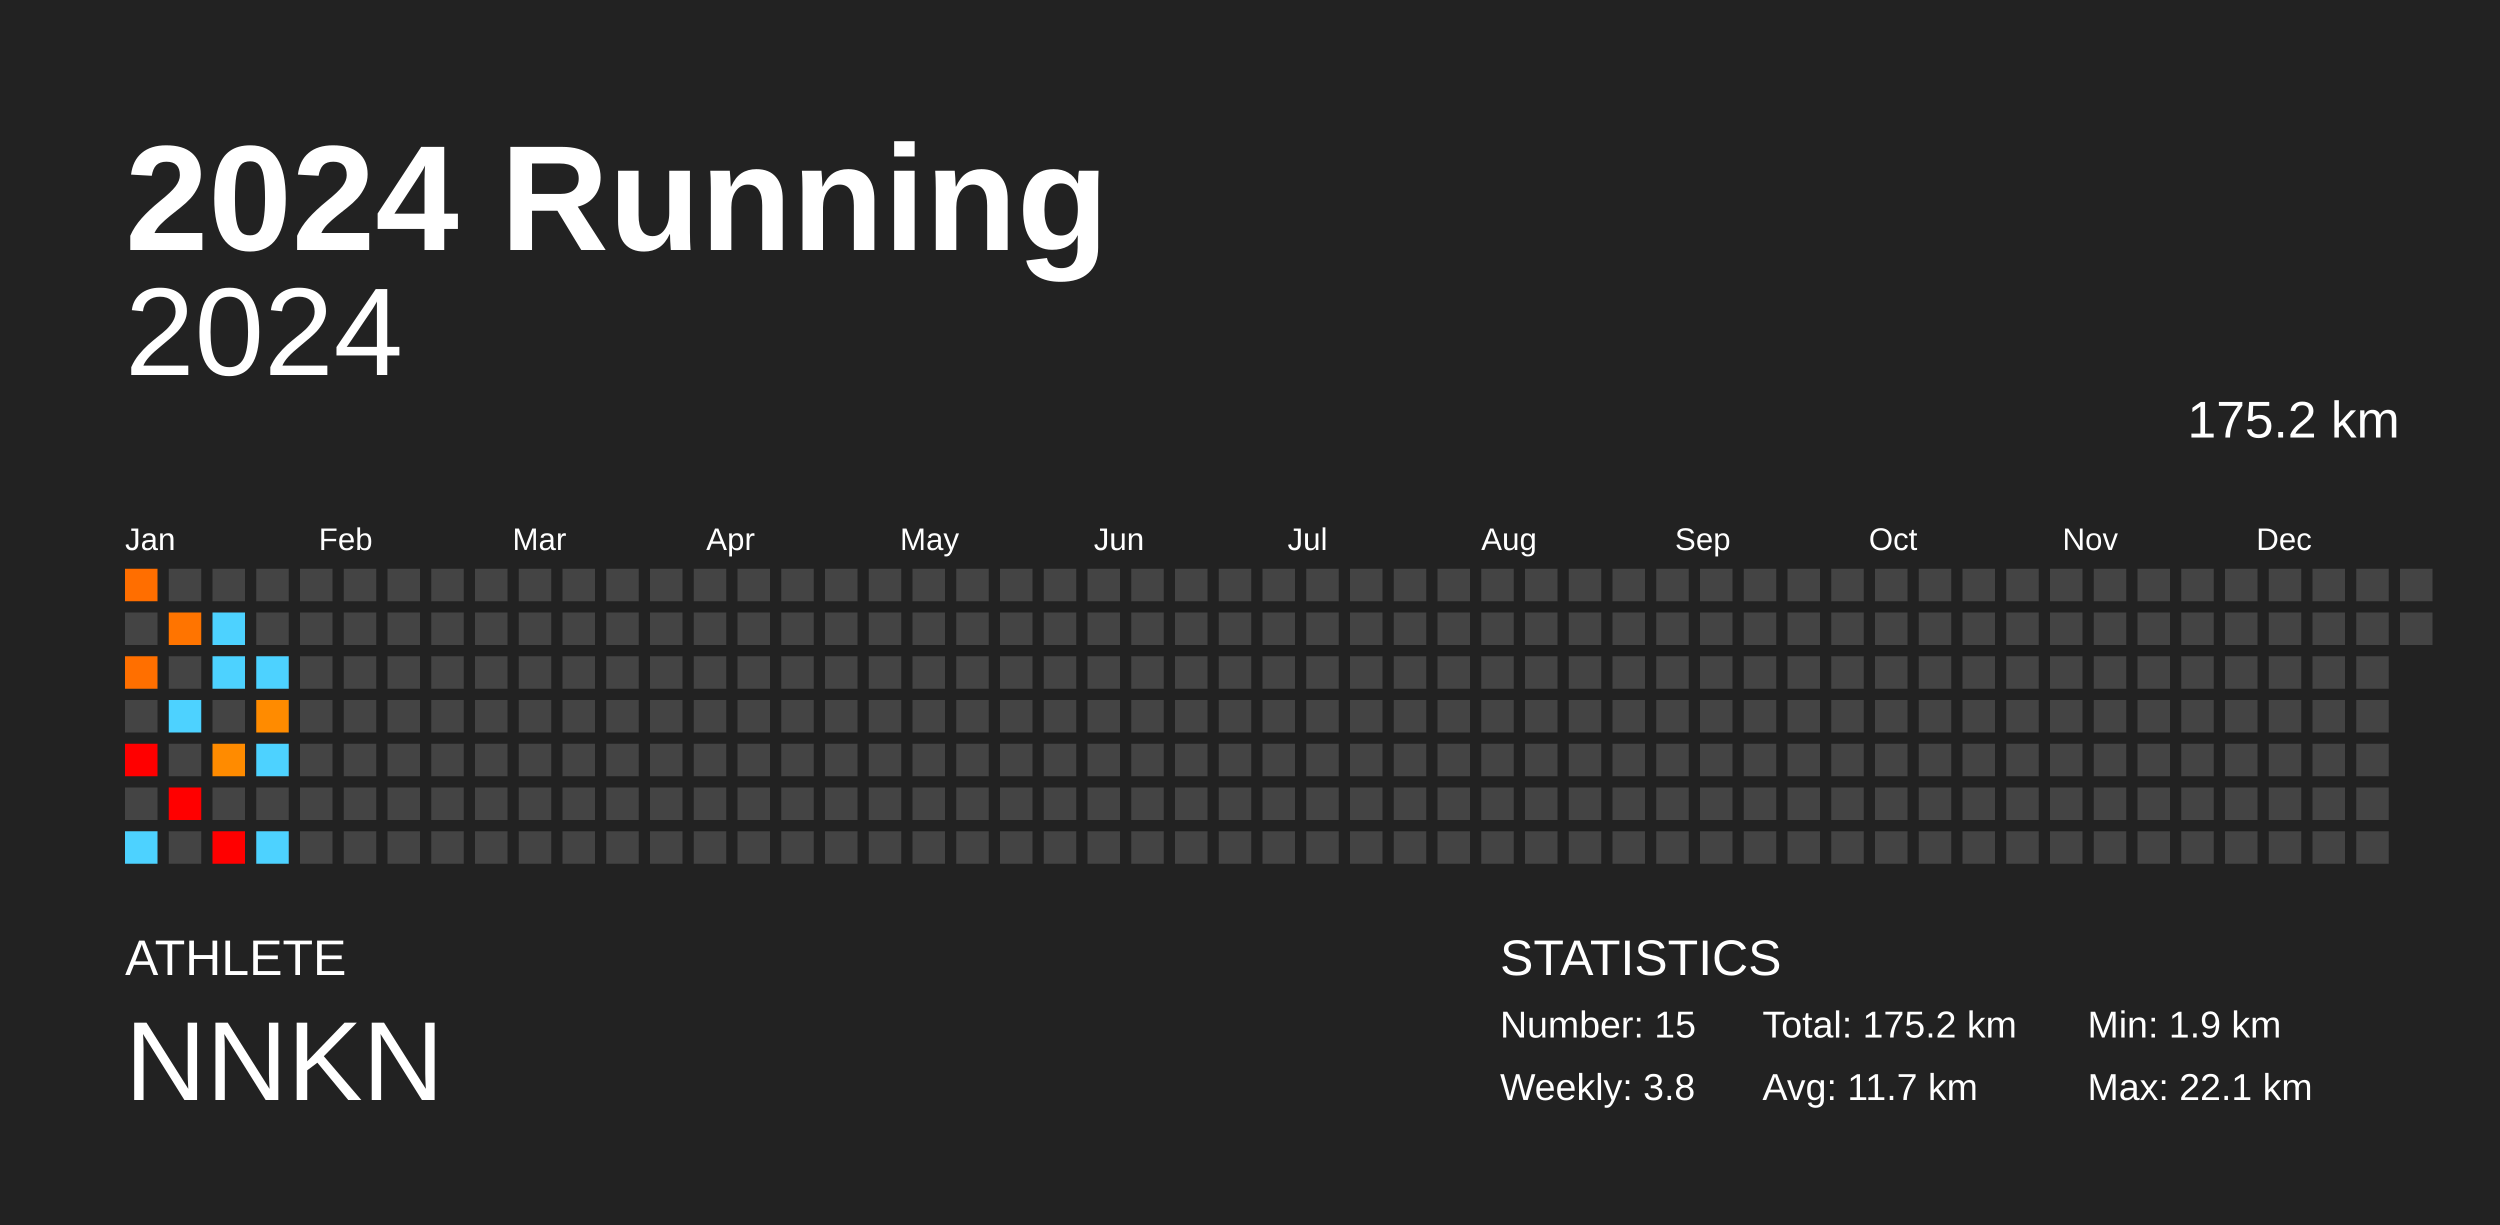
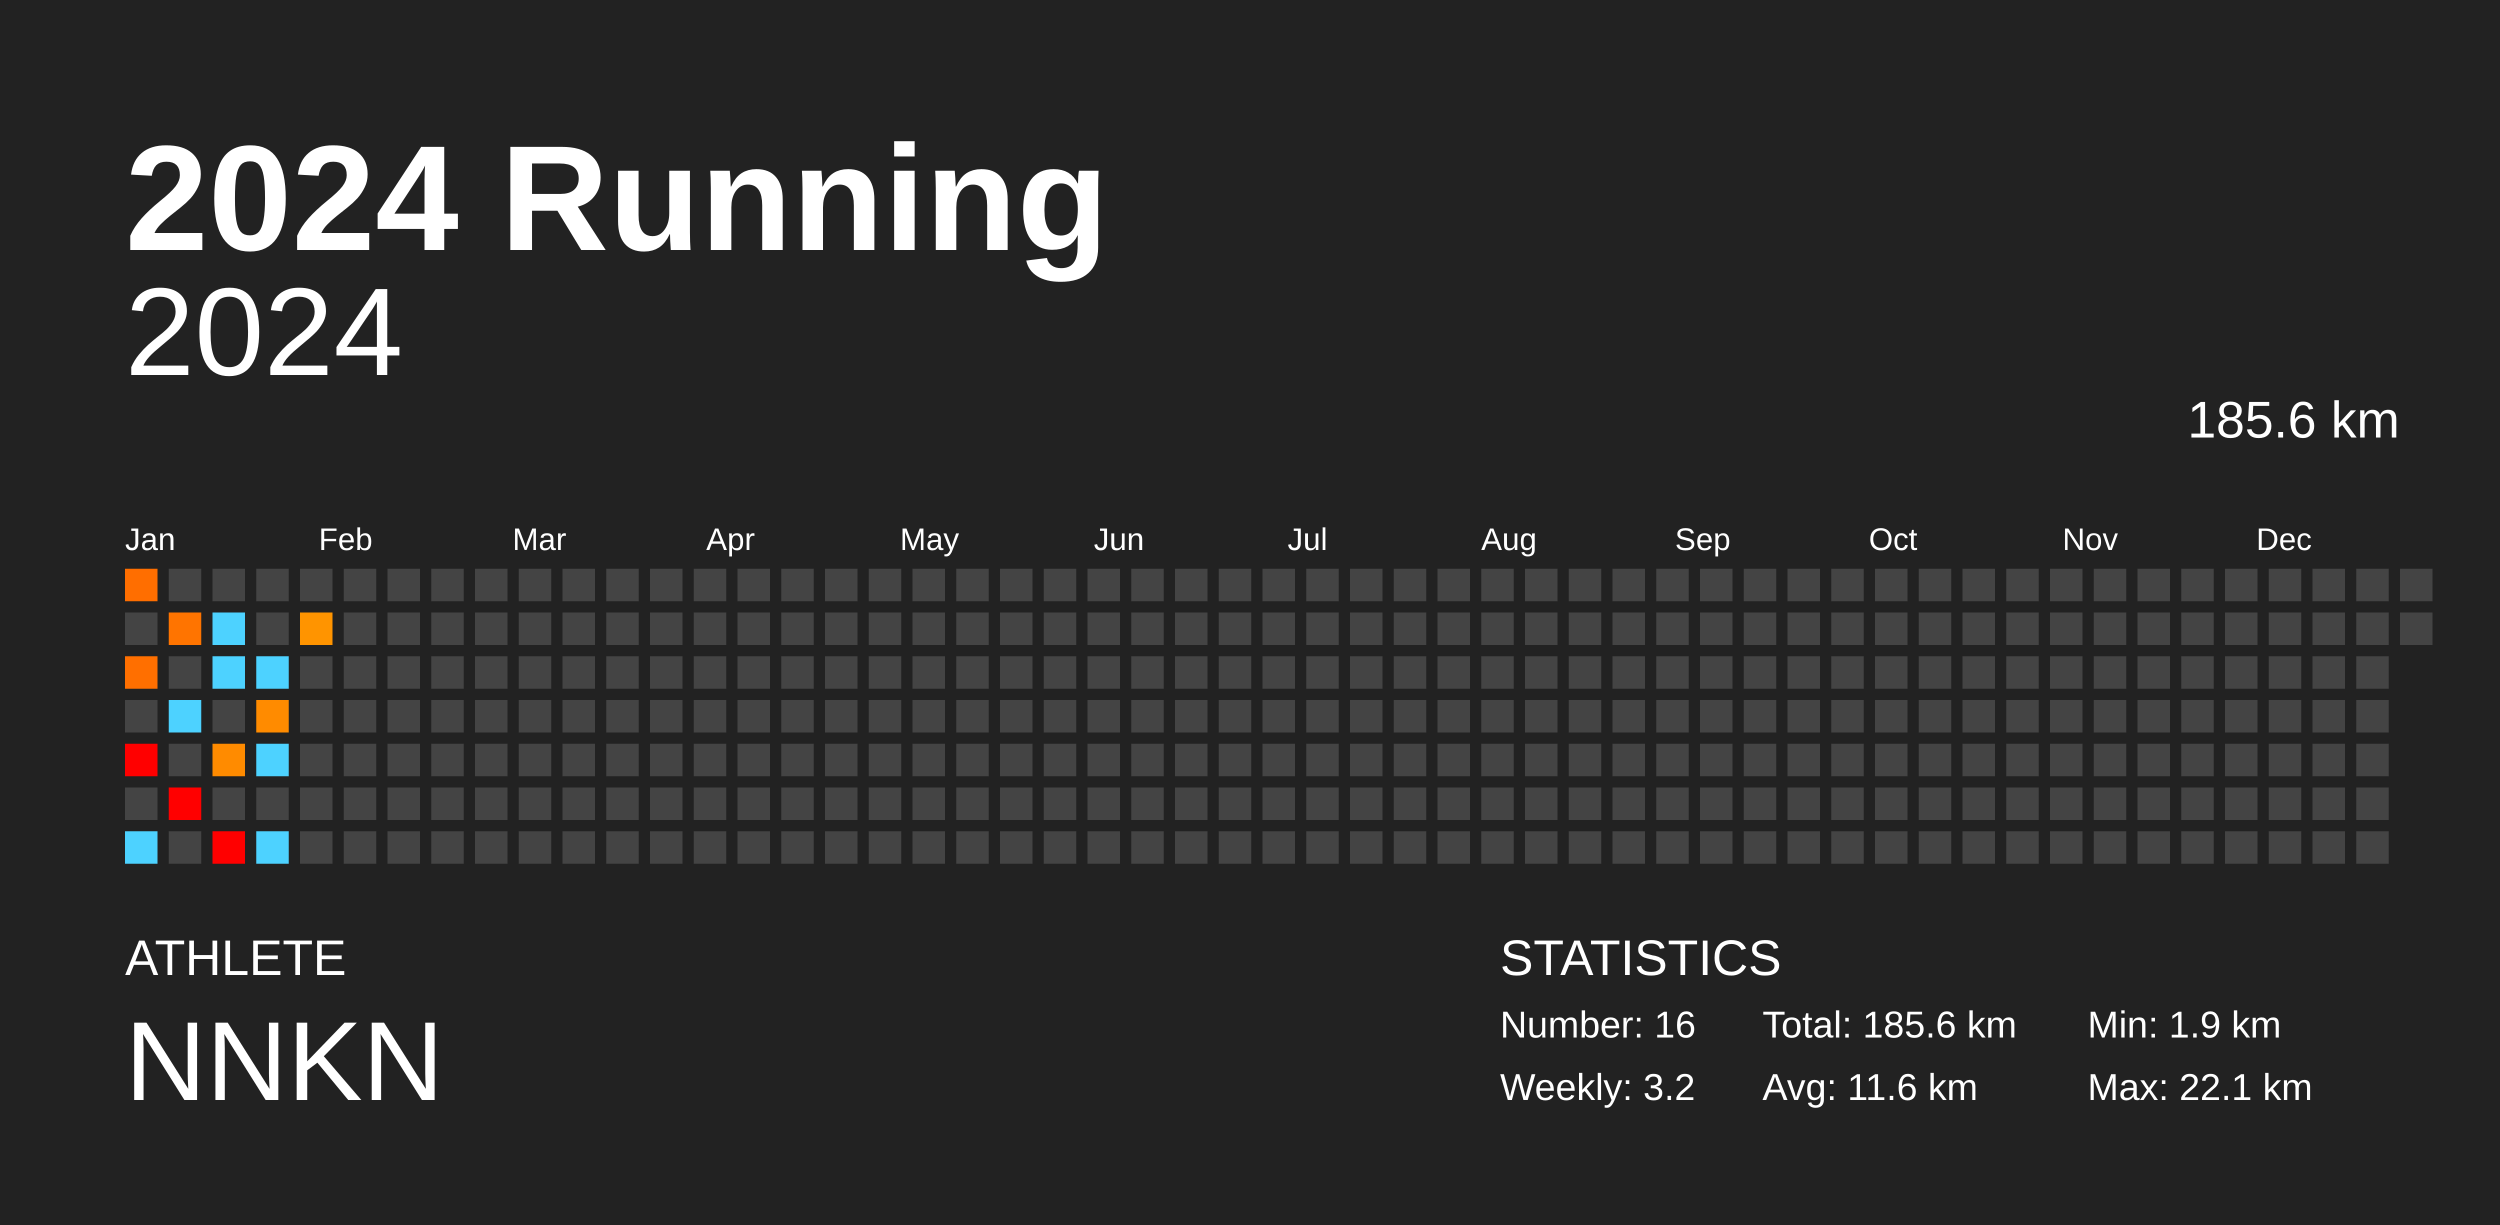
<svg xmlns="http://www.w3.org/2000/svg" baseProfile="full" height="98mm" version="1.1" viewBox="0,0,200,98" width="200mm">
  <defs />
  <rect fill="#222222" height="98" width="200" x="0" y="0" />
  <text fill="#FFFFFF" style="font-size:12px; font-family:Arial; font-weight:bold;" x="10" y="20">2024 Running</text>
  <text fill="#FFFFFF" style="font-size:4px; font-family:Arial" x="10" y="78">ATHLETE</text>
  <text fill="#FFFFFF" style="font-size:9px; font-family:Arial" x="10" y="88">NNKN</text>
  <text fill="#FFFFFF" style="font-size:4px; font-family:Arial" x="120" y="78">STATISTICS</text>
-   <text fill="#FFFFFF" style="font-size:3px; font-family:Arial" x="120" y="83">Number: 15</text>
-   <text fill="#FFFFFF" style="font-size:3px; font-family:Arial" x="120" y="88">Weekly: 3.8</text>
-   <text fill="#FFFFFF" style="font-size:3px; font-family:Arial" x="141" y="83">Total: 175.2 km</text>
-   <text fill="#FFFFFF" style="font-size:3px; font-family:Arial" x="141" y="88">Avg: 11.7 km</text>
+   <text fill="#FFFFFF" style="font-size:3px; font-family:Arial" x="120" y="83">Number: 16</text>
+   <text fill="#FFFFFF" style="font-size:3px; font-family:Arial" x="120" y="88">Weekly: 3.2</text>
+   <text fill="#FFFFFF" style="font-size:3px; font-family:Arial" x="141" y="83">Total: 185.6 km</text>
+   <text fill="#FFFFFF" style="font-size:3px; font-family:Arial" x="141" y="88">Avg: 11.6 km</text>
  <text fill="#FFFFFF" style="font-size:3px; font-family:Arial" x="167" y="83">Min: 1.9 km</text>
  <text fill="#FFFFFF" style="font-size:3px; font-family:Arial" x="167" y="88">Max: 22.1 km</text>
  <text alignment-baseline="hanging" fill="#FFFFFF" style="font-size:10.0px; font-family:Arial;" x="10" y="30">2024</text>
-   <text alignment-baseline="hanging" fill="#FFFFFF" style="font-size:4.125px; font-family:Arial;" x="175" y="35">175.2 km</text>
+   <text alignment-baseline="hanging" fill="#FFFFFF" style="font-size:4.125px; font-family:Arial;" x="175" y="35">185.6 km</text>
  <text fill="#FFFFFF" style="font-size:2.5px; font-family:Arial" x="10.0" y="44">Jan</text>
  <text fill="#FFFFFF" style="font-size:2.5px; font-family:Arial" x="25.5" y="44">Feb</text>
  <text fill="#FFFFFF" style="font-size:2.5px; font-family:Arial" x="41.0" y="44">Mar</text>
  <text fill="#FFFFFF" style="font-size:2.5px; font-family:Arial" x="56.5" y="44">Apr</text>
  <text fill="#FFFFFF" style="font-size:2.5px; font-family:Arial" x="72.0" y="44">May</text>
  <text fill="#FFFFFF" style="font-size:2.5px; font-family:Arial" x="87.5" y="44">Jun</text>
  <text fill="#FFFFFF" style="font-size:2.5px; font-family:Arial" x="103.0" y="44">Jul</text>
  <text fill="#FFFFFF" style="font-size:2.5px; font-family:Arial" x="118.5" y="44">Aug</text>
  <text fill="#FFFFFF" style="font-size:2.5px; font-family:Arial" x="134.0" y="44">Sep</text>
  <text fill="#FFFFFF" style="font-size:2.5px; font-family:Arial" x="149.5" y="44">Oct</text>
  <text fill="#FFFFFF" style="font-size:2.5px; font-family:Arial" x="165.0" y="44">Nov</text>
  <text fill="#FFFFFF" style="font-size:2.5px; font-family:Arial" x="180.5" y="44">Dec</text>
  <rect fill="#ff6e00" height="2.6" width="2.6" x="10.0" y="45.5" />
  <rect fill="#444444" height="2.6" width="2.6" x="10.0" y="49.0" />
  <rect fill="#ff6f00" height="2.6" width="2.6" x="10.0" y="52.5" />
  <rect fill="#444444" height="2.6" width="2.6" x="10.0" y="56.0" />
  <rect fill="red" height="2.6" width="2.6" x="10.0" y="59.5" />
  <rect fill="#444444" height="2.6" width="2.6" x="10.0" y="63.0" />
  <rect fill="#4dd2ff" height="2.6" width="2.6" x="10.0" y="66.5" />
  <rect fill="#444444" height="2.6" width="2.6" x="13.5" y="45.5" />
  <rect fill="#ff7400" height="2.6" width="2.6" x="13.5" y="49.0" />
  <rect fill="#444444" height="2.6" width="2.6" x="13.5" y="52.5" />
  <rect fill="#4dd2ff" height="2.6" width="2.6" x="13.5" y="56.0" />
  <rect fill="#444444" height="2.6" width="2.6" x="13.5" y="59.5" />
  <rect fill="red" height="2.6" width="2.6" x="13.5" y="63.0" />
  <rect fill="#444444" height="2.6" width="2.6" x="13.5" y="66.5" />
  <rect fill="#444444" height="2.6" width="2.6" x="17.0" y="45.5" />
  <rect fill="#4dd2ff" height="2.6" width="2.6" x="17.0" y="49.0" />
  <rect fill="#4dd2ff" height="2.6" width="2.6" x="17.0" y="52.5" />
  <rect fill="#444444" height="2.6" width="2.6" x="17.0" y="56.0" />
  <rect fill="#ff8b00" height="2.6" width="2.6" x="17.0" y="59.5" />
  <rect fill="#444444" height="2.6" width="2.6" x="17.0" y="63.0" />
  <rect fill="red" height="2.6" width="2.6" x="17.0" y="66.5" />
  <rect fill="#444444" height="2.6" width="2.6" x="20.5" y="45.5" />
  <rect fill="#444444" height="2.6" width="2.6" x="20.5" y="49.0" />
  <rect fill="#4dd2ff" height="2.6" width="2.6" x="20.5" y="52.5" />
  <rect fill="#ff8b00" height="2.6" width="2.6" x="20.5" y="56.0" />
  <rect fill="#4dd2ff" height="2.6" width="2.6" x="20.5" y="59.5" />
  <rect fill="#444444" height="2.6" width="2.6" x="20.5" y="63.0" />
  <rect fill="#4dd2ff" height="2.6" width="2.6" x="20.5" y="66.5" />
  <rect fill="#444444" height="2.6" width="2.6" x="24.0" y="45.5" />
-   <rect fill="#444444" height="2.6" width="2.6" x="24.0" y="49.0" />
+   <rect fill="#ff9400" height="2.6" width="2.6" x="24.0" y="49.0" />
  <rect fill="#444444" height="2.6" width="2.6" x="24.0" y="52.5" />
  <rect fill="#444444" height="2.6" width="2.6" x="24.0" y="56.0" />
  <rect fill="#444444" height="2.6" width="2.6" x="24.0" y="59.5" />
  <rect fill="#444444" height="2.6" width="2.6" x="24.0" y="63.0" />
  <rect fill="#444444" height="2.6" width="2.6" x="24.0" y="66.5" />
  <rect fill="#444444" height="2.6" width="2.6" x="27.5" y="45.5" />
  <rect fill="#444444" height="2.6" width="2.6" x="27.5" y="49.0" />
  <rect fill="#444444" height="2.6" width="2.6" x="27.5" y="52.5" />
  <rect fill="#444444" height="2.6" width="2.6" x="27.5" y="56.0" />
  <rect fill="#444444" height="2.6" width="2.6" x="27.5" y="59.5" />
  <rect fill="#444444" height="2.6" width="2.6" x="27.5" y="63.0" />
  <rect fill="#444444" height="2.6" width="2.6" x="27.5" y="66.5" />
  <rect fill="#444444" height="2.6" width="2.6" x="31.0" y="45.5" />
  <rect fill="#444444" height="2.6" width="2.6" x="31.0" y="49.0" />
  <rect fill="#444444" height="2.6" width="2.6" x="31.0" y="52.5" />
  <rect fill="#444444" height="2.6" width="2.6" x="31.0" y="56.0" />
  <rect fill="#444444" height="2.6" width="2.6" x="31.0" y="59.5" />
  <rect fill="#444444" height="2.6" width="2.6" x="31.0" y="63.0" />
  <rect fill="#444444" height="2.6" width="2.6" x="31.0" y="66.5" />
  <rect fill="#444444" height="2.6" width="2.6" x="34.5" y="45.5" />
  <rect fill="#444444" height="2.6" width="2.6" x="34.5" y="49.0" />
  <rect fill="#444444" height="2.6" width="2.6" x="34.5" y="52.5" />
  <rect fill="#444444" height="2.6" width="2.6" x="34.5" y="56.0" />
  <rect fill="#444444" height="2.6" width="2.6" x="34.5" y="59.5" />
  <rect fill="#444444" height="2.6" width="2.6" x="34.5" y="63.0" />
  <rect fill="#444444" height="2.6" width="2.6" x="34.5" y="66.5" />
  <rect fill="#444444" height="2.6" width="2.6" x="38.0" y="45.5" />
  <rect fill="#444444" height="2.6" width="2.6" x="38.0" y="49.0" />
  <rect fill="#444444" height="2.6" width="2.6" x="38.0" y="52.5" />
  <rect fill="#444444" height="2.6" width="2.6" x="38.0" y="56.0" />
  <rect fill="#444444" height="2.6" width="2.6" x="38.0" y="59.5" />
  <rect fill="#444444" height="2.6" width="2.6" x="38.0" y="63.0" />
  <rect fill="#444444" height="2.6" width="2.6" x="38.0" y="66.5" />
  <rect fill="#444444" height="2.6" width="2.6" x="41.5" y="45.5" />
  <rect fill="#444444" height="2.6" width="2.6" x="41.5" y="49.0" />
  <rect fill="#444444" height="2.6" width="2.6" x="41.5" y="52.5" />
  <rect fill="#444444" height="2.6" width="2.6" x="41.5" y="56.0" />
  <rect fill="#444444" height="2.6" width="2.6" x="41.5" y="59.5" />
  <rect fill="#444444" height="2.6" width="2.6" x="41.5" y="63.0" />
  <rect fill="#444444" height="2.6" width="2.6" x="41.5" y="66.5" />
  <rect fill="#444444" height="2.6" width="2.6" x="45.0" y="45.5" />
  <rect fill="#444444" height="2.6" width="2.6" x="45.0" y="49.0" />
  <rect fill="#444444" height="2.6" width="2.6" x="45.0" y="52.5" />
  <rect fill="#444444" height="2.6" width="2.6" x="45.0" y="56.0" />
  <rect fill="#444444" height="2.6" width="2.6" x="45.0" y="59.5" />
  <rect fill="#444444" height="2.6" width="2.6" x="45.0" y="63.0" />
  <rect fill="#444444" height="2.6" width="2.6" x="45.0" y="66.5" />
  <rect fill="#444444" height="2.6" width="2.6" x="48.5" y="45.5" />
  <rect fill="#444444" height="2.6" width="2.6" x="48.5" y="49.0" />
  <rect fill="#444444" height="2.6" width="2.6" x="48.5" y="52.5" />
  <rect fill="#444444" height="2.6" width="2.6" x="48.5" y="56.0" />
  <rect fill="#444444" height="2.6" width="2.6" x="48.5" y="59.5" />
  <rect fill="#444444" height="2.6" width="2.6" x="48.5" y="63.0" />
  <rect fill="#444444" height="2.6" width="2.6" x="48.5" y="66.5" />
  <rect fill="#444444" height="2.6" width="2.6" x="52.0" y="45.5" />
  <rect fill="#444444" height="2.6" width="2.6" x="52.0" y="49.0" />
  <rect fill="#444444" height="2.6" width="2.6" x="52.0" y="52.5" />
  <rect fill="#444444" height="2.6" width="2.6" x="52.0" y="56.0" />
  <rect fill="#444444" height="2.6" width="2.6" x="52.0" y="59.5" />
  <rect fill="#444444" height="2.6" width="2.6" x="52.0" y="63.0" />
  <rect fill="#444444" height="2.6" width="2.6" x="52.0" y="66.5" />
  <rect fill="#444444" height="2.6" width="2.6" x="55.5" y="45.5" />
  <rect fill="#444444" height="2.6" width="2.6" x="55.5" y="49.0" />
  <rect fill="#444444" height="2.6" width="2.6" x="55.5" y="52.5" />
  <rect fill="#444444" height="2.6" width="2.6" x="55.5" y="56.0" />
  <rect fill="#444444" height="2.6" width="2.6" x="55.5" y="59.5" />
  <rect fill="#444444" height="2.6" width="2.6" x="55.5" y="63.0" />
  <rect fill="#444444" height="2.6" width="2.6" x="55.5" y="66.5" />
  <rect fill="#444444" height="2.6" width="2.6" x="59.0" y="45.5" />
  <rect fill="#444444" height="2.6" width="2.6" x="59.0" y="49.0" />
  <rect fill="#444444" height="2.6" width="2.6" x="59.0" y="52.5" />
  <rect fill="#444444" height="2.6" width="2.6" x="59.0" y="56.0" />
  <rect fill="#444444" height="2.6" width="2.6" x="59.0" y="59.5" />
  <rect fill="#444444" height="2.6" width="2.6" x="59.0" y="63.0" />
  <rect fill="#444444" height="2.6" width="2.6" x="59.0" y="66.5" />
  <rect fill="#444444" height="2.6" width="2.6" x="62.5" y="45.5" />
  <rect fill="#444444" height="2.6" width="2.6" x="62.5" y="49.0" />
  <rect fill="#444444" height="2.6" width="2.6" x="62.5" y="52.5" />
  <rect fill="#444444" height="2.6" width="2.6" x="62.5" y="56.0" />
  <rect fill="#444444" height="2.6" width="2.6" x="62.5" y="59.5" />
  <rect fill="#444444" height="2.6" width="2.6" x="62.5" y="63.0" />
  <rect fill="#444444" height="2.6" width="2.6" x="62.5" y="66.5" />
  <rect fill="#444444" height="2.6" width="2.6" x="66.0" y="45.5" />
  <rect fill="#444444" height="2.6" width="2.6" x="66.0" y="49.0" />
  <rect fill="#444444" height="2.6" width="2.6" x="66.0" y="52.5" />
  <rect fill="#444444" height="2.6" width="2.6" x="66.0" y="56.0" />
  <rect fill="#444444" height="2.6" width="2.6" x="66.0" y="59.5" />
  <rect fill="#444444" height="2.6" width="2.6" x="66.0" y="63.0" />
  <rect fill="#444444" height="2.6" width="2.6" x="66.0" y="66.5" />
  <rect fill="#444444" height="2.6" width="2.6" x="69.5" y="45.5" />
  <rect fill="#444444" height="2.6" width="2.6" x="69.5" y="49.0" />
  <rect fill="#444444" height="2.6" width="2.6" x="69.5" y="52.5" />
  <rect fill="#444444" height="2.6" width="2.6" x="69.5" y="56.0" />
  <rect fill="#444444" height="2.6" width="2.6" x="69.5" y="59.5" />
  <rect fill="#444444" height="2.6" width="2.6" x="69.5" y="63.0" />
  <rect fill="#444444" height="2.6" width="2.6" x="69.5" y="66.5" />
  <rect fill="#444444" height="2.6" width="2.6" x="73.0" y="45.5" />
  <rect fill="#444444" height="2.6" width="2.6" x="73.0" y="49.0" />
  <rect fill="#444444" height="2.6" width="2.6" x="73.0" y="52.5" />
  <rect fill="#444444" height="2.6" width="2.6" x="73.0" y="56.0" />
  <rect fill="#444444" height="2.6" width="2.6" x="73.0" y="59.5" />
  <rect fill="#444444" height="2.6" width="2.6" x="73.0" y="63.0" />
  <rect fill="#444444" height="2.6" width="2.6" x="73.0" y="66.5" />
  <rect fill="#444444" height="2.6" width="2.6" x="76.5" y="45.5" />
  <rect fill="#444444" height="2.6" width="2.6" x="76.5" y="49.0" />
  <rect fill="#444444" height="2.6" width="2.6" x="76.5" y="52.5" />
  <rect fill="#444444" height="2.6" width="2.6" x="76.5" y="56.0" />
  <rect fill="#444444" height="2.6" width="2.6" x="76.5" y="59.5" />
  <rect fill="#444444" height="2.6" width="2.6" x="76.5" y="63.0" />
  <rect fill="#444444" height="2.6" width="2.6" x="76.5" y="66.5" />
  <rect fill="#444444" height="2.6" width="2.6" x="80.0" y="45.5" />
  <rect fill="#444444" height="2.6" width="2.6" x="80.0" y="49.0" />
  <rect fill="#444444" height="2.6" width="2.6" x="80.0" y="52.5" />
  <rect fill="#444444" height="2.6" width="2.6" x="80.0" y="56.0" />
  <rect fill="#444444" height="2.6" width="2.6" x="80.0" y="59.5" />
  <rect fill="#444444" height="2.6" width="2.6" x="80.0" y="63.0" />
  <rect fill="#444444" height="2.6" width="2.6" x="80.0" y="66.5" />
  <rect fill="#444444" height="2.6" width="2.6" x="83.5" y="45.5" />
  <rect fill="#444444" height="2.6" width="2.6" x="83.5" y="49.0" />
  <rect fill="#444444" height="2.6" width="2.6" x="83.5" y="52.5" />
  <rect fill="#444444" height="2.6" width="2.6" x="83.5" y="56.0" />
  <rect fill="#444444" height="2.6" width="2.6" x="83.5" y="59.5" />
  <rect fill="#444444" height="2.6" width="2.6" x="83.5" y="63.0" />
  <rect fill="#444444" height="2.6" width="2.6" x="83.5" y="66.5" />
  <rect fill="#444444" height="2.6" width="2.6" x="87.0" y="45.5" />
  <rect fill="#444444" height="2.6" width="2.6" x="87.0" y="49.0" />
  <rect fill="#444444" height="2.6" width="2.6" x="87.0" y="52.5" />
  <rect fill="#444444" height="2.6" width="2.6" x="87.0" y="56.0" />
  <rect fill="#444444" height="2.6" width="2.6" x="87.0" y="59.5" />
  <rect fill="#444444" height="2.6" width="2.6" x="87.0" y="63.0" />
  <rect fill="#444444" height="2.6" width="2.6" x="87.0" y="66.5" />
  <rect fill="#444444" height="2.6" width="2.6" x="90.5" y="45.5" />
  <rect fill="#444444" height="2.6" width="2.6" x="90.5" y="49.0" />
  <rect fill="#444444" height="2.6" width="2.6" x="90.5" y="52.5" />
  <rect fill="#444444" height="2.6" width="2.6" x="90.5" y="56.0" />
  <rect fill="#444444" height="2.6" width="2.6" x="90.5" y="59.5" />
  <rect fill="#444444" height="2.6" width="2.6" x="90.5" y="63.0" />
  <rect fill="#444444" height="2.6" width="2.6" x="90.5" y="66.5" />
  <rect fill="#444444" height="2.6" width="2.6" x="94.0" y="45.5" />
  <rect fill="#444444" height="2.6" width="2.6" x="94.0" y="49.0" />
  <rect fill="#444444" height="2.6" width="2.6" x="94.0" y="52.5" />
  <rect fill="#444444" height="2.6" width="2.6" x="94.0" y="56.0" />
  <rect fill="#444444" height="2.6" width="2.6" x="94.0" y="59.5" />
  <rect fill="#444444" height="2.6" width="2.6" x="94.0" y="63.0" />
  <rect fill="#444444" height="2.6" width="2.6" x="94.0" y="66.5" />
  <rect fill="#444444" height="2.6" width="2.6" x="97.5" y="45.5" />
  <rect fill="#444444" height="2.6" width="2.6" x="97.5" y="49.0" />
  <rect fill="#444444" height="2.6" width="2.6" x="97.5" y="52.5" />
  <rect fill="#444444" height="2.6" width="2.6" x="97.5" y="56.0" />
  <rect fill="#444444" height="2.6" width="2.6" x="97.5" y="59.5" />
  <rect fill="#444444" height="2.6" width="2.6" x="97.5" y="63.0" />
  <rect fill="#444444" height="2.6" width="2.6" x="97.5" y="66.5" />
  <rect fill="#444444" height="2.6" width="2.6" x="101.0" y="45.5" />
  <rect fill="#444444" height="2.6" width="2.6" x="101.0" y="49.0" />
  <rect fill="#444444" height="2.6" width="2.6" x="101.0" y="52.5" />
  <rect fill="#444444" height="2.6" width="2.6" x="101.0" y="56.0" />
  <rect fill="#444444" height="2.6" width="2.6" x="101.0" y="59.5" />
  <rect fill="#444444" height="2.6" width="2.6" x="101.0" y="63.0" />
  <rect fill="#444444" height="2.6" width="2.6" x="101.0" y="66.5" />
  <rect fill="#444444" height="2.6" width="2.6" x="104.5" y="45.5" />
  <rect fill="#444444" height="2.6" width="2.6" x="104.5" y="49.0" />
  <rect fill="#444444" height="2.6" width="2.6" x="104.5" y="52.5" />
  <rect fill="#444444" height="2.6" width="2.6" x="104.5" y="56.0" />
  <rect fill="#444444" height="2.6" width="2.6" x="104.5" y="59.5" />
  <rect fill="#444444" height="2.6" width="2.6" x="104.5" y="63.0" />
  <rect fill="#444444" height="2.6" width="2.6" x="104.5" y="66.5" />
  <rect fill="#444444" height="2.6" width="2.6" x="108.0" y="45.5" />
  <rect fill="#444444" height="2.6" width="2.6" x="108.0" y="49.0" />
  <rect fill="#444444" height="2.6" width="2.6" x="108.0" y="52.5" />
  <rect fill="#444444" height="2.6" width="2.6" x="108.0" y="56.0" />
  <rect fill="#444444" height="2.6" width="2.6" x="108.0" y="59.5" />
  <rect fill="#444444" height="2.6" width="2.6" x="108.0" y="63.0" />
  <rect fill="#444444" height="2.6" width="2.6" x="108.0" y="66.5" />
  <rect fill="#444444" height="2.6" width="2.6" x="111.5" y="45.5" />
  <rect fill="#444444" height="2.6" width="2.6" x="111.5" y="49.0" />
  <rect fill="#444444" height="2.6" width="2.6" x="111.5" y="52.5" />
  <rect fill="#444444" height="2.6" width="2.6" x="111.5" y="56.0" />
  <rect fill="#444444" height="2.6" width="2.6" x="111.5" y="59.5" />
  <rect fill="#444444" height="2.6" width="2.6" x="111.5" y="63.0" />
  <rect fill="#444444" height="2.6" width="2.6" x="111.5" y="66.5" />
  <rect fill="#444444" height="2.6" width="2.6" x="115.0" y="45.5" />
  <rect fill="#444444" height="2.6" width="2.6" x="115.0" y="49.0" />
  <rect fill="#444444" height="2.6" width="2.6" x="115.0" y="52.5" />
  <rect fill="#444444" height="2.6" width="2.6" x="115.0" y="56.0" />
  <rect fill="#444444" height="2.6" width="2.6" x="115.0" y="59.5" />
  <rect fill="#444444" height="2.6" width="2.6" x="115.0" y="63.0" />
  <rect fill="#444444" height="2.6" width="2.6" x="115.0" y="66.5" />
  <rect fill="#444444" height="2.6" width="2.6" x="118.5" y="45.5" />
  <rect fill="#444444" height="2.6" width="2.6" x="118.5" y="49.0" />
  <rect fill="#444444" height="2.6" width="2.6" x="118.5" y="52.5" />
  <rect fill="#444444" height="2.6" width="2.6" x="118.5" y="56.0" />
  <rect fill="#444444" height="2.6" width="2.6" x="118.5" y="59.5" />
  <rect fill="#444444" height="2.6" width="2.6" x="118.5" y="63.0" />
  <rect fill="#444444" height="2.6" width="2.6" x="118.5" y="66.5" />
  <rect fill="#444444" height="2.6" width="2.6" x="122.0" y="45.5" />
  <rect fill="#444444" height="2.6" width="2.6" x="122.0" y="49.0" />
  <rect fill="#444444" height="2.6" width="2.6" x="122.0" y="52.5" />
  <rect fill="#444444" height="2.6" width="2.6" x="122.0" y="56.0" />
  <rect fill="#444444" height="2.6" width="2.6" x="122.0" y="59.5" />
  <rect fill="#444444" height="2.6" width="2.6" x="122.0" y="63.0" />
  <rect fill="#444444" height="2.6" width="2.6" x="122.0" y="66.5" />
  <rect fill="#444444" height="2.6" width="2.6" x="125.5" y="45.5" />
  <rect fill="#444444" height="2.6" width="2.6" x="125.5" y="49.0" />
  <rect fill="#444444" height="2.6" width="2.6" x="125.5" y="52.5" />
  <rect fill="#444444" height="2.6" width="2.6" x="125.5" y="56.0" />
  <rect fill="#444444" height="2.6" width="2.6" x="125.5" y="59.5" />
  <rect fill="#444444" height="2.6" width="2.6" x="125.5" y="63.0" />
  <rect fill="#444444" height="2.6" width="2.6" x="125.5" y="66.5" />
  <rect fill="#444444" height="2.6" width="2.6" x="129.0" y="45.5" />
  <rect fill="#444444" height="2.6" width="2.6" x="129.0" y="49.0" />
  <rect fill="#444444" height="2.6" width="2.6" x="129.0" y="52.5" />
  <rect fill="#444444" height="2.6" width="2.6" x="129.0" y="56.0" />
  <rect fill="#444444" height="2.6" width="2.6" x="129.0" y="59.5" />
  <rect fill="#444444" height="2.6" width="2.6" x="129.0" y="63.0" />
  <rect fill="#444444" height="2.6" width="2.6" x="129.0" y="66.5" />
  <rect fill="#444444" height="2.6" width="2.6" x="132.5" y="45.5" />
  <rect fill="#444444" height="2.6" width="2.6" x="132.5" y="49.0" />
  <rect fill="#444444" height="2.6" width="2.6" x="132.5" y="52.5" />
  <rect fill="#444444" height="2.6" width="2.6" x="132.5" y="56.0" />
  <rect fill="#444444" height="2.6" width="2.6" x="132.5" y="59.5" />
  <rect fill="#444444" height="2.6" width="2.6" x="132.5" y="63.0" />
  <rect fill="#444444" height="2.6" width="2.6" x="132.5" y="66.5" />
  <rect fill="#444444" height="2.6" width="2.6" x="136.0" y="45.5" />
  <rect fill="#444444" height="2.6" width="2.6" x="136.0" y="49.0" />
  <rect fill="#444444" height="2.6" width="2.6" x="136.0" y="52.5" />
  <rect fill="#444444" height="2.6" width="2.6" x="136.0" y="56.0" />
  <rect fill="#444444" height="2.6" width="2.6" x="136.0" y="59.5" />
  <rect fill="#444444" height="2.6" width="2.6" x="136.0" y="63.0" />
  <rect fill="#444444" height="2.6" width="2.6" x="136.0" y="66.5" />
  <rect fill="#444444" height="2.6" width="2.6" x="139.5" y="45.5" />
  <rect fill="#444444" height="2.6" width="2.6" x="139.5" y="49.0" />
  <rect fill="#444444" height="2.6" width="2.6" x="139.5" y="52.5" />
  <rect fill="#444444" height="2.6" width="2.6" x="139.5" y="56.0" />
  <rect fill="#444444" height="2.6" width="2.6" x="139.5" y="59.5" />
  <rect fill="#444444" height="2.6" width="2.6" x="139.5" y="63.0" />
  <rect fill="#444444" height="2.6" width="2.6" x="139.5" y="66.5" />
  <rect fill="#444444" height="2.6" width="2.6" x="143.0" y="45.5" />
  <rect fill="#444444" height="2.6" width="2.6" x="143.0" y="49.0" />
  <rect fill="#444444" height="2.6" width="2.6" x="143.0" y="52.5" />
  <rect fill="#444444" height="2.6" width="2.6" x="143.0" y="56.0" />
  <rect fill="#444444" height="2.6" width="2.6" x="143.0" y="59.5" />
  <rect fill="#444444" height="2.6" width="2.6" x="143.0" y="63.0" />
  <rect fill="#444444" height="2.6" width="2.6" x="143.0" y="66.5" />
  <rect fill="#444444" height="2.6" width="2.6" x="146.5" y="45.5" />
  <rect fill="#444444" height="2.6" width="2.6" x="146.5" y="49.0" />
  <rect fill="#444444" height="2.6" width="2.6" x="146.5" y="52.5" />
  <rect fill="#444444" height="2.6" width="2.6" x="146.5" y="56.0" />
  <rect fill="#444444" height="2.6" width="2.6" x="146.5" y="59.5" />
  <rect fill="#444444" height="2.6" width="2.6" x="146.5" y="63.0" />
  <rect fill="#444444" height="2.6" width="2.6" x="146.5" y="66.5" />
  <rect fill="#444444" height="2.6" width="2.6" x="150.0" y="45.5" />
  <rect fill="#444444" height="2.6" width="2.6" x="150.0" y="49.0" />
  <rect fill="#444444" height="2.6" width="2.6" x="150.0" y="52.5" />
  <rect fill="#444444" height="2.6" width="2.6" x="150.0" y="56.0" />
  <rect fill="#444444" height="2.6" width="2.6" x="150.0" y="59.5" />
  <rect fill="#444444" height="2.6" width="2.6" x="150.0" y="63.0" />
  <rect fill="#444444" height="2.6" width="2.6" x="150.0" y="66.5" />
  <rect fill="#444444" height="2.6" width="2.6" x="153.5" y="45.5" />
  <rect fill="#444444" height="2.6" width="2.6" x="153.5" y="49.0" />
  <rect fill="#444444" height="2.6" width="2.6" x="153.5" y="52.5" />
  <rect fill="#444444" height="2.6" width="2.6" x="153.5" y="56.0" />
  <rect fill="#444444" height="2.6" width="2.6" x="153.5" y="59.5" />
  <rect fill="#444444" height="2.6" width="2.6" x="153.5" y="63.0" />
  <rect fill="#444444" height="2.6" width="2.6" x="153.5" y="66.5" />
  <rect fill="#444444" height="2.6" width="2.6" x="157.0" y="45.5" />
  <rect fill="#444444" height="2.6" width="2.6" x="157.0" y="49.0" />
  <rect fill="#444444" height="2.6" width="2.6" x="157.0" y="52.5" />
  <rect fill="#444444" height="2.6" width="2.6" x="157.0" y="56.0" />
  <rect fill="#444444" height="2.6" width="2.6" x="157.0" y="59.5" />
  <rect fill="#444444" height="2.6" width="2.6" x="157.0" y="63.0" />
  <rect fill="#444444" height="2.6" width="2.6" x="157.0" y="66.5" />
  <rect fill="#444444" height="2.6" width="2.6" x="160.5" y="45.5" />
  <rect fill="#444444" height="2.6" width="2.6" x="160.5" y="49.0" />
  <rect fill="#444444" height="2.6" width="2.6" x="160.5" y="52.5" />
  <rect fill="#444444" height="2.6" width="2.6" x="160.5" y="56.0" />
  <rect fill="#444444" height="2.6" width="2.6" x="160.5" y="59.5" />
  <rect fill="#444444" height="2.6" width="2.6" x="160.5" y="63.0" />
  <rect fill="#444444" height="2.6" width="2.6" x="160.5" y="66.5" />
  <rect fill="#444444" height="2.6" width="2.6" x="164.0" y="45.5" />
  <rect fill="#444444" height="2.6" width="2.6" x="164.0" y="49.0" />
  <rect fill="#444444" height="2.6" width="2.6" x="164.0" y="52.5" />
  <rect fill="#444444" height="2.6" width="2.6" x="164.0" y="56.0" />
  <rect fill="#444444" height="2.6" width="2.6" x="164.0" y="59.5" />
  <rect fill="#444444" height="2.6" width="2.6" x="164.0" y="63.0" />
  <rect fill="#444444" height="2.6" width="2.6" x="164.0" y="66.5" />
  <rect fill="#444444" height="2.6" width="2.6" x="167.5" y="45.5" />
  <rect fill="#444444" height="2.6" width="2.6" x="167.5" y="49.0" />
  <rect fill="#444444" height="2.6" width="2.6" x="167.5" y="52.5" />
  <rect fill="#444444" height="2.6" width="2.6" x="167.5" y="56.0" />
  <rect fill="#444444" height="2.6" width="2.6" x="167.5" y="59.5" />
  <rect fill="#444444" height="2.6" width="2.6" x="167.5" y="63.0" />
  <rect fill="#444444" height="2.6" width="2.6" x="167.5" y="66.5" />
  <rect fill="#444444" height="2.6" width="2.6" x="171.0" y="45.5" />
  <rect fill="#444444" height="2.6" width="2.6" x="171.0" y="49.0" />
  <rect fill="#444444" height="2.6" width="2.6" x="171.0" y="52.5" />
  <rect fill="#444444" height="2.6" width="2.6" x="171.0" y="56.0" />
  <rect fill="#444444" height="2.6" width="2.6" x="171.0" y="59.5" />
  <rect fill="#444444" height="2.6" width="2.6" x="171.0" y="63.0" />
  <rect fill="#444444" height="2.6" width="2.6" x="171.0" y="66.5" />
  <rect fill="#444444" height="2.6" width="2.6" x="174.5" y="45.5" />
  <rect fill="#444444" height="2.6" width="2.6" x="174.5" y="49.0" />
  <rect fill="#444444" height="2.6" width="2.6" x="174.5" y="52.5" />
  <rect fill="#444444" height="2.6" width="2.6" x="174.5" y="56.0" />
  <rect fill="#444444" height="2.6" width="2.6" x="174.5" y="59.5" />
  <rect fill="#444444" height="2.6" width="2.6" x="174.5" y="63.0" />
  <rect fill="#444444" height="2.6" width="2.6" x="174.5" y="66.5" />
  <rect fill="#444444" height="2.6" width="2.6" x="178.0" y="45.5" />
  <rect fill="#444444" height="2.6" width="2.6" x="178.0" y="49.0" />
  <rect fill="#444444" height="2.6" width="2.6" x="178.0" y="52.5" />
  <rect fill="#444444" height="2.6" width="2.6" x="178.0" y="56.0" />
  <rect fill="#444444" height="2.6" width="2.6" x="178.0" y="59.5" />
  <rect fill="#444444" height="2.6" width="2.6" x="178.0" y="63.0" />
  <rect fill="#444444" height="2.6" width="2.6" x="178.0" y="66.5" />
  <rect fill="#444444" height="2.6" width="2.6" x="181.5" y="45.5" />
  <rect fill="#444444" height="2.6" width="2.6" x="181.5" y="49.0" />
  <rect fill="#444444" height="2.6" width="2.6" x="181.5" y="52.5" />
  <rect fill="#444444" height="2.6" width="2.6" x="181.5" y="56.0" />
  <rect fill="#444444" height="2.6" width="2.6" x="181.5" y="59.5" />
  <rect fill="#444444" height="2.6" width="2.6" x="181.5" y="63.0" />
  <rect fill="#444444" height="2.6" width="2.6" x="181.5" y="66.5" />
  <rect fill="#444444" height="2.6" width="2.6" x="185.0" y="45.5" />
  <rect fill="#444444" height="2.6" width="2.6" x="185.0" y="49.0" />
  <rect fill="#444444" height="2.6" width="2.6" x="185.0" y="52.5" />
  <rect fill="#444444" height="2.6" width="2.6" x="185.0" y="56.0" />
  <rect fill="#444444" height="2.6" width="2.6" x="185.0" y="59.5" />
  <rect fill="#444444" height="2.6" width="2.6" x="185.0" y="63.0" />
  <rect fill="#444444" height="2.6" width="2.6" x="185.0" y="66.5" />
  <rect fill="#444444" height="2.6" width="2.6" x="188.5" y="45.5" />
  <rect fill="#444444" height="2.6" width="2.6" x="188.5" y="49.0" />
  <rect fill="#444444" height="2.6" width="2.6" x="188.5" y="52.5" />
  <rect fill="#444444" height="2.6" width="2.6" x="188.5" y="56.0" />
  <rect fill="#444444" height="2.6" width="2.6" x="188.5" y="59.5" />
  <rect fill="#444444" height="2.6" width="2.6" x="188.5" y="63.0" />
  <rect fill="#444444" height="2.6" width="2.6" x="188.5" y="66.5" />
  <rect fill="#444444" height="2.6" width="2.6" x="192.0" y="45.5" />
  <rect fill="#444444" height="2.6" width="2.6" x="192.0" y="49.0" />
</svg>
